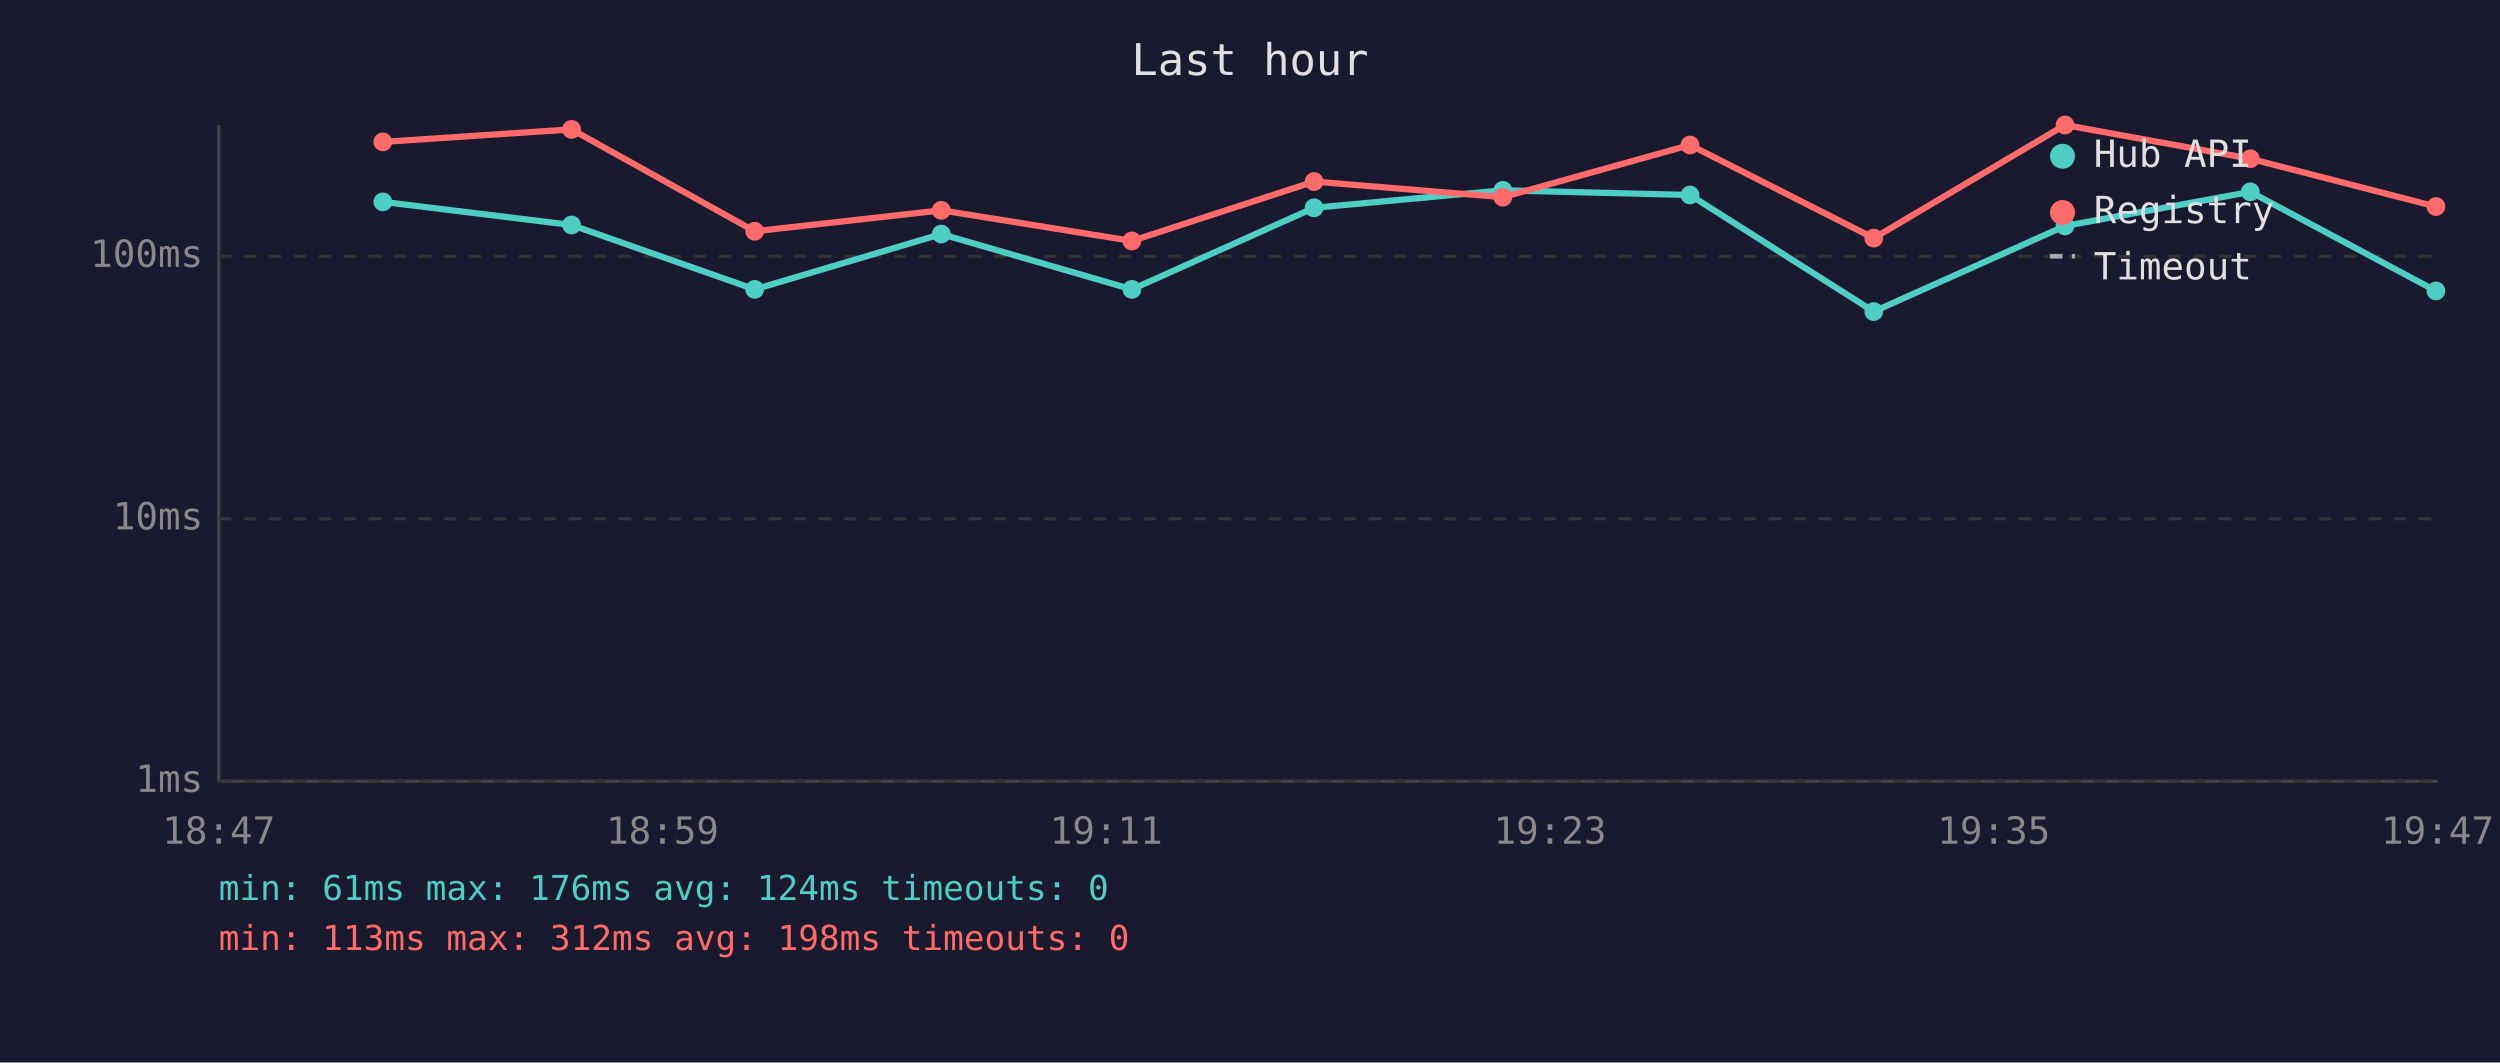
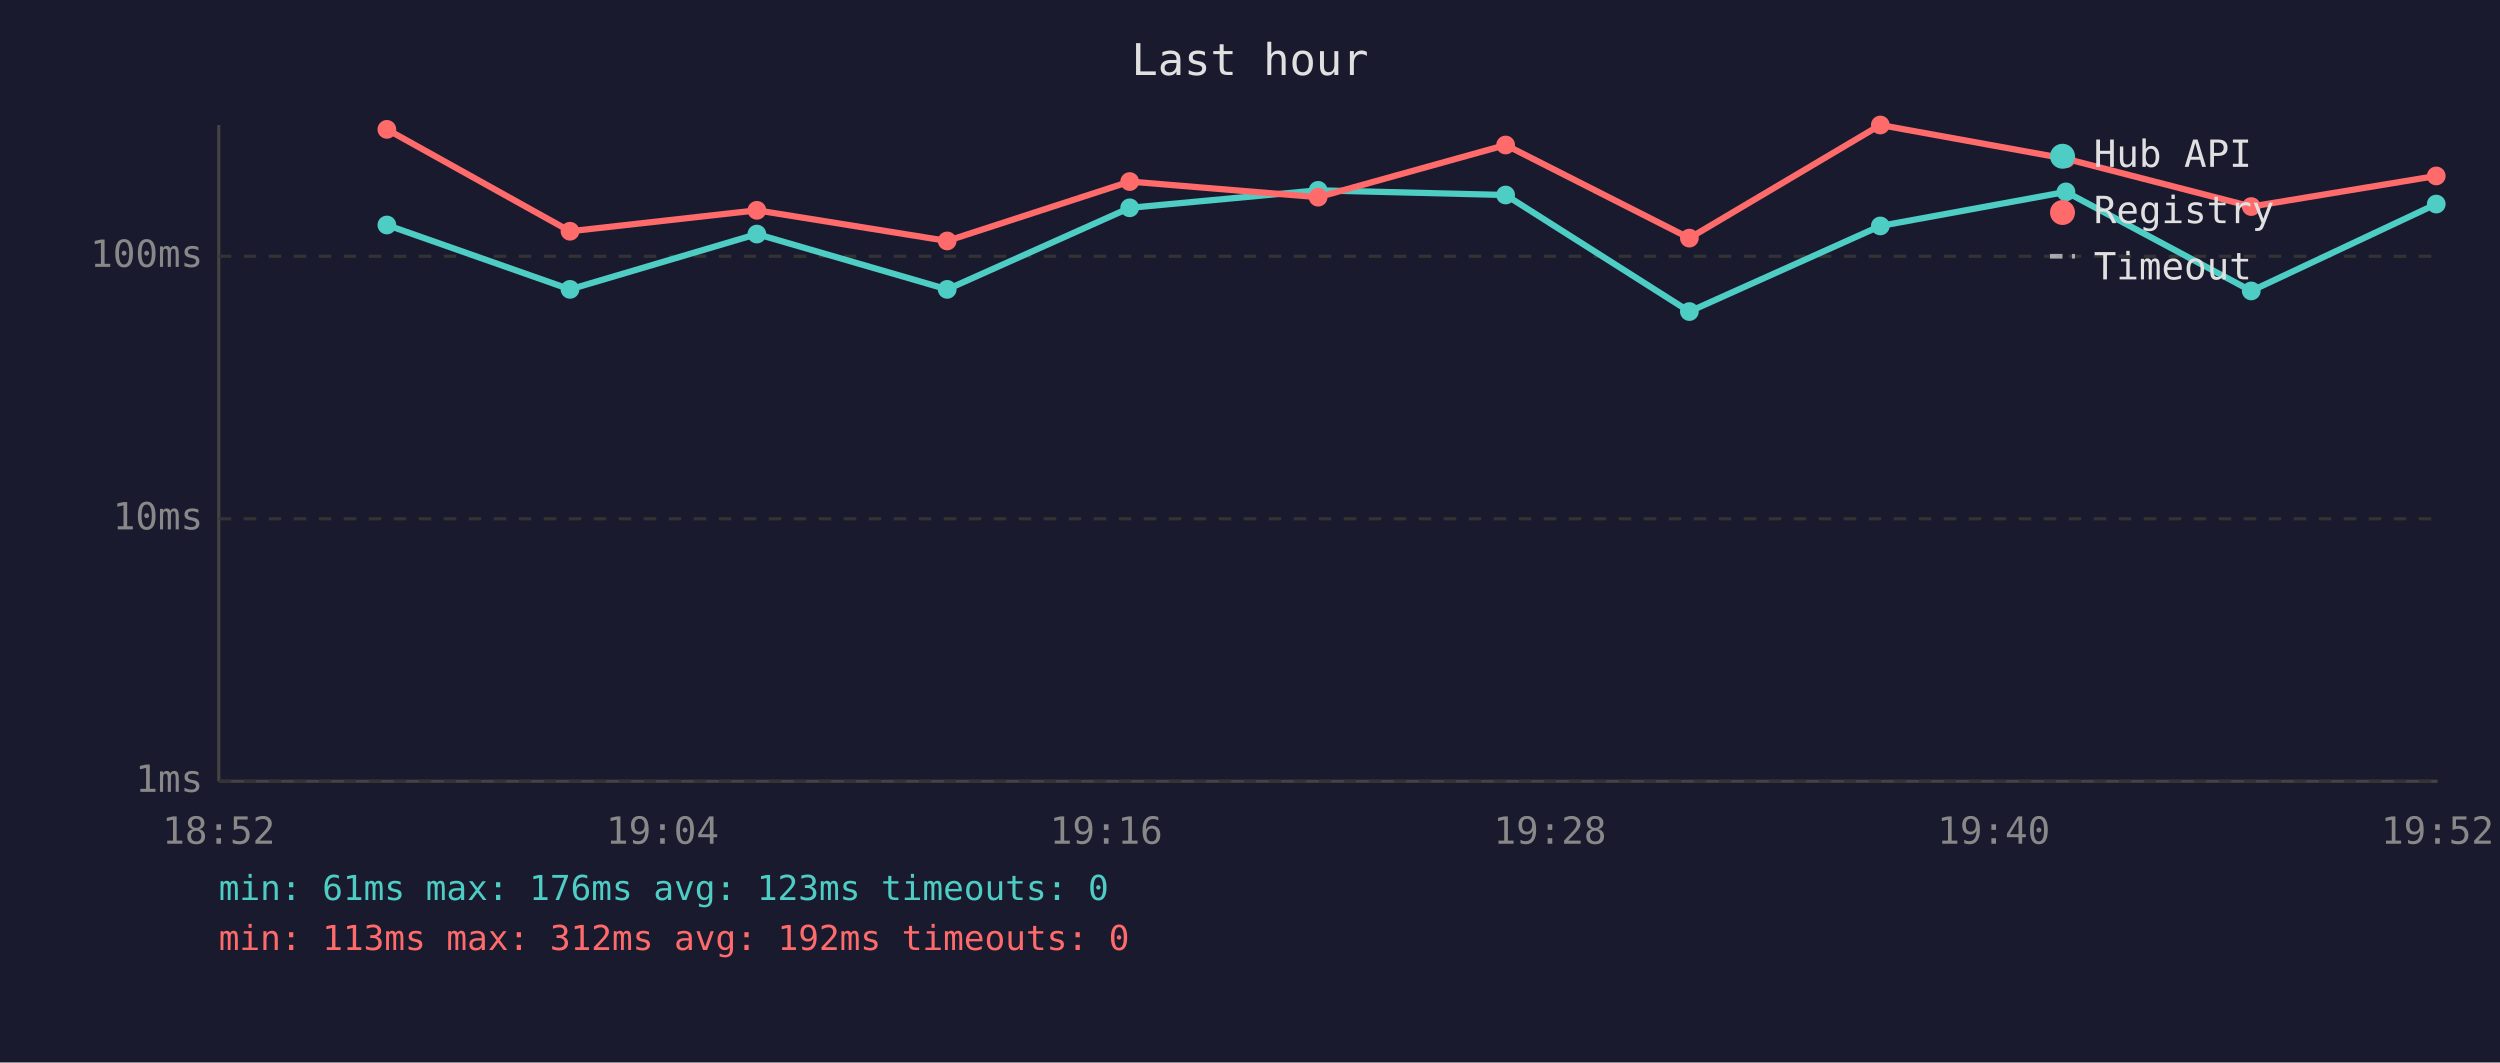
<svg xmlns="http://www.w3.org/2000/svg" viewBox="0 0 800 340" font-family="monospace" font-size="12">
  <rect width="800" height="340" fill="#1a1a2e" />
  <text x="400" y="24" fill="#e0e0e0" font-size="14" text-anchor="middle">Last hour</text>
  <line x1="70" y1="40" x2="70" y2="250" stroke="#444" stroke-width="1" />
  <line x1="70" y1="250" x2="780" y2="250" stroke="#444" stroke-width="1" />
  <line x1="70" y1="250" x2="780" y2="250" stroke="#333" stroke-width="1" stroke-dasharray="4" />
  <text x="65" y="250" fill="#888" text-anchor="end" dominant-baseline="middle">1ms</text>
  <line x1="70" y1="166" x2="780" y2="166" stroke="#333" stroke-width="1" stroke-dasharray="4" />
  <text x="65" y="166" fill="#888" text-anchor="end" dominant-baseline="middle">10ms</text>
  <line x1="70" y1="82" x2="780" y2="82" stroke="#333" stroke-width="1" stroke-dasharray="4" />
  <text x="65" y="82" fill="#888" text-anchor="end" dominant-baseline="middle">100ms</text>
-   <text x="70" y="270" fill="#888" text-anchor="middle">18:47</text>
-   <text x="212" y="270" fill="#888" text-anchor="middle">18:59</text>
-   <text x="354" y="270" fill="#888" text-anchor="middle">19:11</text>
-   <text x="496" y="270" fill="#888" text-anchor="middle">19:23</text>
-   <text x="638" y="270" fill="#888" text-anchor="middle">19:35</text>
-   <text x="780" y="270" fill="#888" text-anchor="middle">19:47</text>
-   <polyline points="122.5,64.6 182.9,72.0 241.5,92.6 301.2,74.9 362.2,92.6 420.5,66.5 480.9,60.9 540.8,62.4 599.6,99.7 660.8,72.3 720.1,61.4 779.5,93.1" fill="none" stroke="#4ecdc4" stroke-width="2" opacity="1" />
-   <circle cx="122.5" cy="64.6" r="3" fill="#4ecdc4" />
-   <circle cx="182.9" cy="72.0" r="3" fill="#4ecdc4" />
-   <circle cx="241.5" cy="92.6" r="3" fill="#4ecdc4" />
-   <circle cx="301.2" cy="74.9" r="3" fill="#4ecdc4" />
-   <circle cx="362.2" cy="92.6" r="3" fill="#4ecdc4" />
-   <circle cx="420.5" cy="66.5" r="3" fill="#4ecdc4" />
-   <circle cx="480.9" cy="60.9" r="3" fill="#4ecdc4" />
-   <circle cx="540.8" cy="62.4" r="3" fill="#4ecdc4" />
-   <circle cx="599.6" cy="99.7" r="3" fill="#4ecdc4" />
-   <circle cx="660.8" cy="72.3" r="3" fill="#4ecdc4" />
-   <circle cx="720.1" cy="61.4" r="3" fill="#4ecdc4" />
-   <circle cx="779.5" cy="93.1" r="3" fill="#4ecdc4" />
-   <polyline points="122.5,45.4 182.9,41.4 241.5,74.0 301.2,67.3 362.2,77.1 420.5,58.1 480.9,63.1 540.8,46.4 599.6,76.2 660.8,40.0 720.1,50.8 779.5,66.1" fill="none" stroke="#ff6b6b" stroke-width="2" opacity="1" />
-   <circle cx="122.5" cy="45.4" r="3" fill="#ff6b6b" />
-   <circle cx="182.9" cy="41.4" r="3" fill="#ff6b6b" />
-   <circle cx="241.5" cy="74.0" r="3" fill="#ff6b6b" />
-   <circle cx="301.2" cy="67.3" r="3" fill="#ff6b6b" />
-   <circle cx="362.2" cy="77.1" r="3" fill="#ff6b6b" />
-   <circle cx="420.5" cy="58.1" r="3" fill="#ff6b6b" />
-   <circle cx="480.9" cy="63.1" r="3" fill="#ff6b6b" />
-   <circle cx="540.8" cy="46.4" r="3" fill="#ff6b6b" />
-   <circle cx="599.6" cy="76.2" r="3" fill="#ff6b6b" />
-   <circle cx="660.8" cy="40.0" r="3" fill="#ff6b6b" />
-   <circle cx="720.1" cy="50.8" r="3" fill="#ff6b6b" />
-   <circle cx="779.5" cy="66.1" r="3" fill="#ff6b6b" />
+   <text x="70" y="270" fill="#888" text-anchor="middle">18:52</text>
+   <text x="212" y="270" fill="#888" text-anchor="middle">19:04</text>
+   <text x="354" y="270" fill="#888" text-anchor="middle">19:16</text>
+   <text x="496" y="270" fill="#888" text-anchor="middle">19:28</text>
+   <text x="638" y="270" fill="#888" text-anchor="middle">19:40</text>
+   <text x="780" y="270" fill="#888" text-anchor="middle">19:52</text>
+   <polyline points="123.8,72.0 182.4,92.6 242.2,74.9 303.1,92.6 361.5,66.5 421.8,60.9 481.8,62.4 540.6,99.7 601.7,72.3 661.1,61.4 720.4,93.1 779.6,65.3" fill="none" stroke="#4ecdc4" stroke-width="2" opacity="1" />
+   <circle cx="123.8" cy="72.0" r="3" fill="#4ecdc4" />
+   <circle cx="182.4" cy="92.6" r="3" fill="#4ecdc4" />
+   <circle cx="242.2" cy="74.9" r="3" fill="#4ecdc4" />
+   <circle cx="303.1" cy="92.6" r="3" fill="#4ecdc4" />
+   <circle cx="361.5" cy="66.5" r="3" fill="#4ecdc4" />
+   <circle cx="421.8" cy="60.9" r="3" fill="#4ecdc4" />
+   <circle cx="481.8" cy="62.4" r="3" fill="#4ecdc4" />
+   <circle cx="540.6" cy="99.7" r="3" fill="#4ecdc4" />
+   <circle cx="601.7" cy="72.3" r="3" fill="#4ecdc4" />
+   <circle cx="661.1" cy="61.4" r="3" fill="#4ecdc4" />
+   <circle cx="720.4" cy="93.1" r="3" fill="#4ecdc4" />
+   <circle cx="779.6" cy="65.3" r="3" fill="#4ecdc4" />
+   <polyline points="123.8,41.4 182.4,74.0 242.2,67.3 303.1,77.1 361.5,58.1 421.8,63.1 481.8,46.4 540.6,76.2 601.7,40.0 661.1,50.8 720.4,66.1 779.6,56.3" fill="none" stroke="#ff6b6b" stroke-width="2" opacity="1" />
+   <circle cx="123.8" cy="41.4" r="3" fill="#ff6b6b" />
+   <circle cx="182.4" cy="74.0" r="3" fill="#ff6b6b" />
+   <circle cx="242.2" cy="67.3" r="3" fill="#ff6b6b" />
+   <circle cx="303.1" cy="77.1" r="3" fill="#ff6b6b" />
+   <circle cx="361.5" cy="58.1" r="3" fill="#ff6b6b" />
+   <circle cx="421.8" cy="63.1" r="3" fill="#ff6b6b" />
+   <circle cx="481.8" cy="46.4" r="3" fill="#ff6b6b" />
+   <circle cx="540.6" cy="76.2" r="3" fill="#ff6b6b" />
+   <circle cx="601.7" cy="40.0" r="3" fill="#ff6b6b" />
+   <circle cx="661.1" cy="50.8" r="3" fill="#ff6b6b" />
+   <circle cx="720.4" cy="66.1" r="3" fill="#ff6b6b" />
+   <circle cx="779.6" cy="56.3" r="3" fill="#ff6b6b" />
  <circle cx="660" cy="50" r="4" fill="#4ecdc4" />
  <text x="670" y="50" fill="#e0e0e0" dominant-baseline="middle">Hub API</text>
  <circle cx="660" cy="68" r="4" fill="#ff6b6b" />
  <text x="670" y="68" fill="#e0e0e0" dominant-baseline="middle">Registry</text>
  <line x1="656" y1="82" x2="664" y2="82" stroke="#e0e0e0" stroke-width="1.5" stroke-dasharray="4,3" opacity="0.7" />
  <text x="670" y="86" fill="#e0e0e0" dominant-baseline="middle">Timeout</text>
-   <text x="70" y="288" fill="#4ecdc4" font-size="11">min: 61ms  max: 176ms  avg: 124ms  timeouts: 0</text>
-   <text x="70" y="304" fill="#ff6b6b" font-size="11">min: 113ms  max: 312ms  avg: 198ms  timeouts: 0</text>
+   <text x="70" y="288" fill="#4ecdc4" font-size="11">min: 61ms  max: 176ms  avg: 123ms  timeouts: 0</text>
+   <text x="70" y="304" fill="#ff6b6b" font-size="11">min: 113ms  max: 312ms  avg: 192ms  timeouts: 0</text>
</svg>
